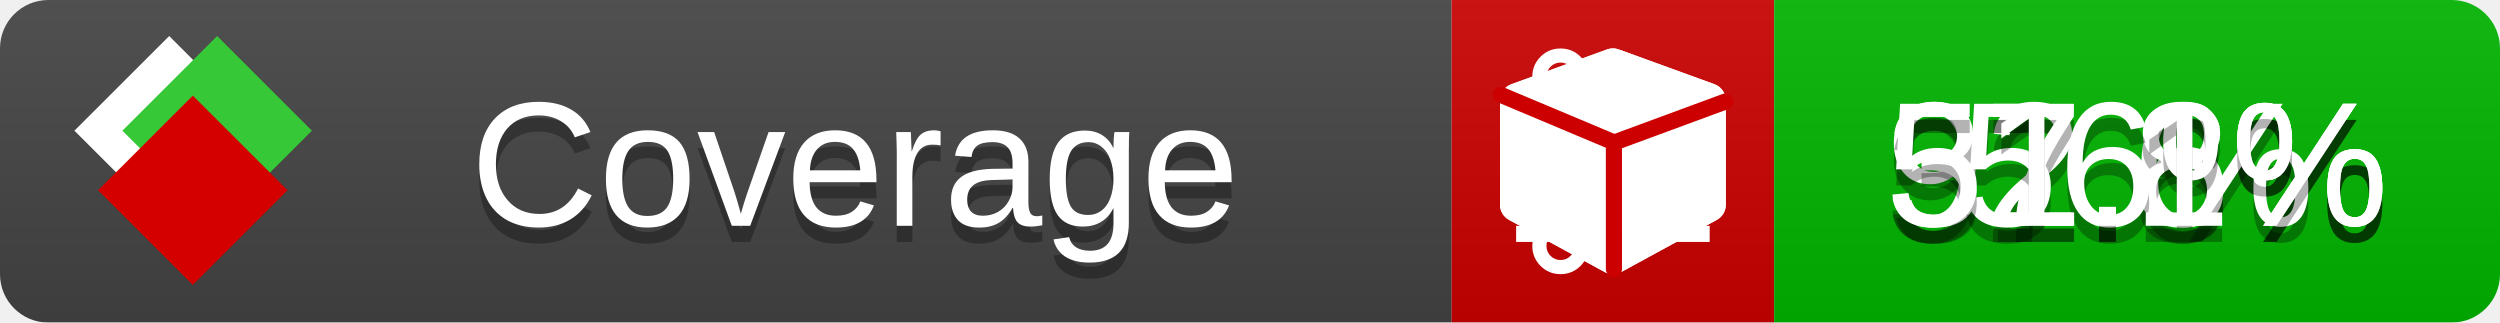
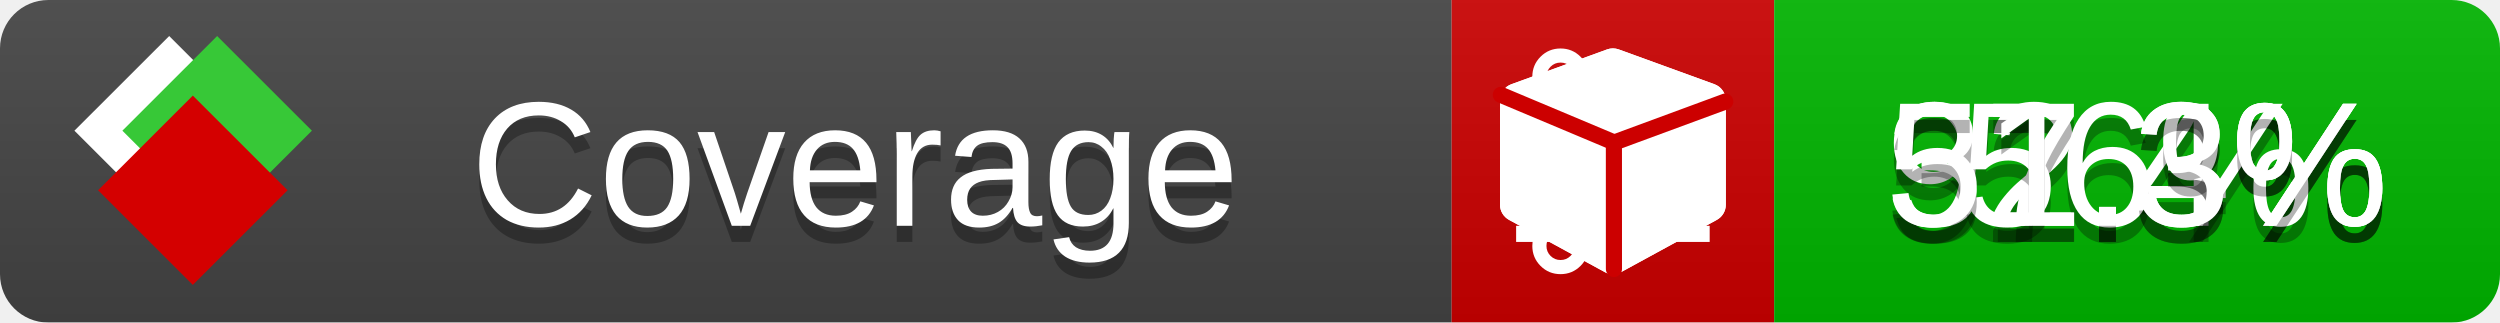
<svg xmlns="http://www.w3.org/2000/svg" xmlns:xlink="http://www.w3.org/1999/xlink" width="155" height="20">
  <style type="text/css">
          
            @keyframes fade1 {
                0% { visibility: visible; opacity: 1; }
               23% { visibility: visible; opacity: 1; }
               25% { visibility: hidden; opacity: 0; }
               48% { visibility: hidden; opacity: 0; }
               50% { visibility: hidden; opacity: 0; }
               73% { visibility: hidden; opacity: 0; }
               75% { visibility: hidden; opacity: 0; }
               98% { visibility: hidden; opacity: 0; }
              100% { visibility: visible; opacity: 1; }
            }
            @keyframes fade2 {
                0% { visibility: hidden; opacity: 0; }
               23% { visibility: hidden; opacity: 0; }
               25% { visibility: visible; opacity: 1; }
               48% { visibility: visible; opacity: 1; }
               50% { visibility: hidden; opacity: 0; }
               73% { visibility: hidden; opacity: 0; }
               75% { visibility: hidden; opacity: 0; }
               98% { visibility: hidden; opacity: 0; }
              100% { visibility: hidden; opacity: 0; }
            }
            @keyframes fade3 {
                0% { visibility: hidden; opacity: 0; }
               23% { visibility: hidden; opacity: 0; }
               25% { visibility: hidden; opacity: 0; }
               48% { visibility: hidden; opacity: 0; }
               50% { visibility: visible; opacity: 1; }
               73% { visibility: visible; opacity: 1; }
               75% { visibility: hidden; opacity: 0; }
               98% { visibility: hidden; opacity: 0; }
              100% { visibility: hidden; opacity: 0; }
            }
            @keyframes fade4 {
                0% { visibility: hidden; opacity: 0; }
               23% { visibility: hidden; opacity: 0; }
               25% { visibility: hidden; opacity: 0; }
               48% { visibility: hidden; opacity: 0; }
               50% { visibility: hidden; opacity: 0; }
               73% { visibility: hidden; opacity: 0; }
               75% { visibility: visible; opacity: 1; }
               98% { visibility: visible; opacity: 1; }
              100% { visibility: hidden; opacity: 0; }
            }
            .linecoverage {
                animation-duration: 15s;
                animation-name: fade1;
                animation-iteration-count: infinite;
            }
            .branchcoverage {
                animation-duration: 15s;
                animation-name: fade2;
                animation-iteration-count: infinite;
            }
            .methodcoverage {
                animation-duration: 15s;
                animation-name: fade3;
                animation-iteration-count: infinite;
            }
            .fullmethodcoverage {
                animation-duration: 15s;
                animation-name: fade4;
                animation-iteration-count: infinite;
            }
          
    </style>
  <defs>
    <linearGradient id="gradient" x2="0" y2="100%">
      <stop offset="0" stop-color="#bbb" stop-opacity=".1" />
      <stop offset="1" stop-opacity=".1" />
    </linearGradient>
    <linearGradient id="c">
      <stop offset="0" stop-color="#d40000" />
      <stop offset="1" stop-color="#ff2a2a" />
    </linearGradient>
    <linearGradient id="a">
      <stop offset="0" stop-color="#e0e0de" />
      <stop offset="1" stop-color="#fff" />
    </linearGradient>
    <linearGradient id="b">
      <stop offset="0" stop-color="#37c837" />
      <stop offset="1" stop-color="#217821" />
    </linearGradient>
    <linearGradient xlink:href="#a" id="e" x1="106.44" x2="69.96" y1="-11.96" y2="-46.84" gradientTransform="matrix(-.8426 -.00045 -.00045 -.8426 -94.27 -75.82)" gradientUnits="userSpaceOnUse" />
    <linearGradient xlink:href="#b" id="f" x1="56.19" x2="77.97" y1="-23.45" y2="10.62" gradientTransform="matrix(.8426 .00045 .00045 .8426 94.27 75.82)" gradientUnits="userSpaceOnUse" />
    <linearGradient xlink:href="#c" id="g" x1="79.98" x2="132.9" y1="10.79" y2="10.79" gradientTransform="matrix(.8426 .00045 .00045 .8426 94.27 75.82)" gradientUnits="userSpaceOnUse" />
    <mask id="mask">
      <rect width="155" height="20" rx="3" fill="#fff" />
    </mask>
    <g id="icon" transform="matrix(.04486 0 0 .04481 -.48 -.63)">
      <rect width="52.92" height="52.92" x="-109.72" y="-27.13" fill="url(#e)" transform="rotate(-135)" />
      <rect width="52.92" height="52.92" x="70.19" y="-39.18" fill="url(#f)" transform="rotate(45)" />
      <rect width="52.92" height="52.92" x="80.05" y="-15.74" fill="url(#g)" transform="rotate(45)" />
    </g>
  </defs>
  <g mask="url(#mask)">
    <rect x="0" y="0" width="90" height="20" fill="#444" />
    <rect x="90" y="0" width="20" height="20" fill="#c00" />
    <rect x="110" y="0" width="45" height="20" fill="#00B600" />
    <rect x="0" y="0" width="155" height="20" fill="url(#gradient)" />
  </g>
  <g>
    <path class="linecoverage" stroke="#fff" d="M94 6.5 h12 M94 10.5 h12 M94 14.5 h12" />
    <path class="branchcoverage" fill="#fff" d="m 97.628,15.247 q 0,-0.364 -0.255,-0.619 -0.255,-0.255 -0.619,-0.255 -0.364,0 -0.619,0.255 -0.255,0.255 -0.255,0.619 0,0.364 0.255,0.619 0.255,0.255 0.619,0.255 0.364,0 0.619,-0.255 0.255,-0.255 0.255,-0.619 z m 0,-10.493 q 0,-0.364 -0.255,-0.619 -0.255,-0.255 -0.619,-0.255 -0.364,0 -0.619,0.255 -0.255,0.255 -0.255,0.619 0,0.364 0.255,0.619 0.255,0.255 0.619,0.255 0.364,0 0.619,-0.255 0.255,-0.255 0.255,-0.619 z m 5.83,1.166 q 0,-0.364 -0.255,-0.619 -0.255,-0.255 -0.619,-0.255 -0.364,0 -0.619,0.255 -0.255,0.255 -0.255,0.619 0,0.364 0.255,0.619 0.255,0.255 0.619,0.255 0.364,0 0.619,-0.255 0.255,-0.255 0.255,-0.619 z m 0.874,0 q 0,0.474 -0.237,0.879 -0.237,0.405 -0.638,0.633 -0.018,2.614 -2.059,3.771 -0.619,0.346 -1.849,0.738 -1.166,0.364 -1.544,0.647 -0.378,0.282 -0.378,0.911 l 0,0.237 q 0.401,0.228 0.638,0.633 0.237,0.405 0.237,0.879 0,0.729 -0.51,1.239 -0.51,0.51 -1.239,0.51 -0.729,0 -1.239,-0.51 -0.51,-0.51 -0.51,-1.239 0,-0.474 0.237,-0.879 0.237,-0.405 0.638,-0.633 l 0,-7.469 q -0.401,-0.228 -0.638,-0.633 -0.237,-0.405 -0.237,-0.879 0,-0.729 0.51,-1.239 0.51,-0.51 1.239,-0.51 0.729,0 1.239,0.51 0.51,0.51 0.51,1.239 0,0.474 -0.237,0.879 -0.237,0.405 -0.638,0.633 l 0,4.527 q 0.492,-0.237 1.403,-0.519 0.501,-0.155 0.797,-0.269 0.296,-0.114 0.642,-0.282 0.346,-0.169 0.537,-0.36 0.191,-0.191 0.369,-0.465 0.178,-0.273 0.255,-0.633 0.077,-0.36 0.077,-0.833 -0.401,-0.228 -0.638,-0.633 -0.237,-0.405 -0.237,-0.879 0,-0.729 0.51,-1.239 0.51,-0.51 1.239,-0.51 0.729,0 1.239,0.51 0.51,0.51 0.51,1.239 z" />
    <path class="methodcoverage" fill="#fff" d="m 100.538,15.629 5.385,-2.936 v -5.351 l -5.385,1.96 z M 100,8.351 105.873,6.214 100,4.077 94.127,6.214 Z m 7,-2.12 v 6.462 q 0,0.294 -0.151,0.547 -0.151,0.252 -0.412,0.395 l -5.923,3.231 q -0.236,0.135 -0.513,0.135 -0.278,0 -0.513,-0.135 l -5.923,-3.231 Q 93.303,13.492 93.151,13.239 93,12.987 93,12.692 v -6.462 q 0,-0.337 0.194,-0.614 0.194,-0.278 0.513,-0.395 l 5.923,-2.154 q 0.185,-0.067 0.37,-0.067 0.185,0 0.37,0.067 l 5.923,2.154 q 0.32,0.118 0.513,0.395 Q 107,5.894 107,6.231 Z" />
    <path class="fullmethodcoverage" fill="#fff" d="m 107,6.231 v 6.462 c 0,0.196 -0.051,0.379 -0.151,0.547 -0.101,0.168 -0.238,0.3 -0.412,0.395 l -5.923,3.231 c -0.157,0.09 -0.328,0.135 -0.513,0.135 -0.185,0 -0.356,-0.045 -0.513,-0.135 l -5.923,-3.231 C 93.39,13.539 93.252,13.407 93.151,13.239 93.05,13.071 93,12.889 93,12.692 v -6.462 c 0,-0.224 0.065,-0.429 0.194,-0.614 0.129,-0.185 0.3,-0.317 0.513,-0.395 l 5.923,-2.154 c 0.123,-0.045 0.247,-0.067 0.37,-0.067 0.123,0 0.247,0.022 0.37,0.067 l 5.923,2.154 c 0.213,0.079 0.384,0.21 0.513,0.395 0.129,0.185 0.194,0.39 0.194,0.614 z" />
    <path class="fullmethodcoverage" style="fill:none;stroke:#cc0000;stroke-width:1;stroke-linecap:round;stroke-dasharray:none;stroke-opacity:1" d="m 100.064,16.677 -0.002,-7.833 6.906,-2.547" />
    <path class="fullmethodcoverage" style="fill:none;stroke:#cc0000;stroke-width:1;stroke-linecap:round;stroke-dasharray:none;stroke-opacity:1" d="M 99.914,8.765 93.052,5.882" />
  </g>
  <g fill="#fff" text-anchor="middle" font-family="Verdana,Arial,Geneva,sans-serif" font-size="11">
    <a xlink:href="https://github.com/danielpalme/ReportGenerator" target="_top">
      <use xlink:href="#icon" transform="translate(3,1) scale(3.5)" />
    </a>
    <text x="53" y="15" fill="#010101" fill-opacity=".3">Coverage</text>
    <text x="53" y="14" fill="#fff">Coverage</text>
-     <text class="linecoverage" x="132.5" y="15" fill="#010101" fill-opacity=".3">92.6%</text>
-     <text class="linecoverage" x="132.5" y="14">92.6%</text>
-     <text class="branchcoverage" x="132.5" y="15" fill="#010101" fill-opacity=".3">37.8%</text>
-     <text class="branchcoverage" x="132.5" y="14">37.8%</text>
+     <text class="linecoverage" x="132.5" y="15" fill="#010101" fill-opacity=".3">92.4%</text>
+     <text class="linecoverage" x="132.5" y="14">92.4%</text>
+     <text class="branchcoverage" x="132.5" y="15" fill="#010101" fill-opacity=".3">37.3%</text>
+     <text class="branchcoverage" x="132.5" y="14">37.3%</text>
    <text class="methodcoverage" x="132.5" y="15" fill="#010101" fill-opacity=".3">56%</text>
    <text class="methodcoverage" x="132.5" y="14">56%</text>
-     <text class="fullmethodcoverage" x="132.5" y="15" fill="#010101" fill-opacity=".3">51.1%</text>
-     <text class="fullmethodcoverage" x="132.5" y="14">51.1%</text>
+     <text class="fullmethodcoverage" x="132.5" y="15" fill="#010101" fill-opacity=".3">51.3%</text>
+     <text class="fullmethodcoverage" x="132.5" y="14">51.3%</text>
  </g>
  <g>
    <rect class="linecoverage" x="90" y="0" width="65" height="20" fill-opacity="0" />
    <rect class="branchcoverage" x="90" y="0" width="65" height="20" fill-opacity="0" />
    <rect class="methodcoverage" x="90" y="0" width="65" height="20" fill-opacity="0" />
    <rect class="fullmethodcoverage" x="90" y="0" width="65" height="20" fill-opacity="0" />
  </g>
</svg>
